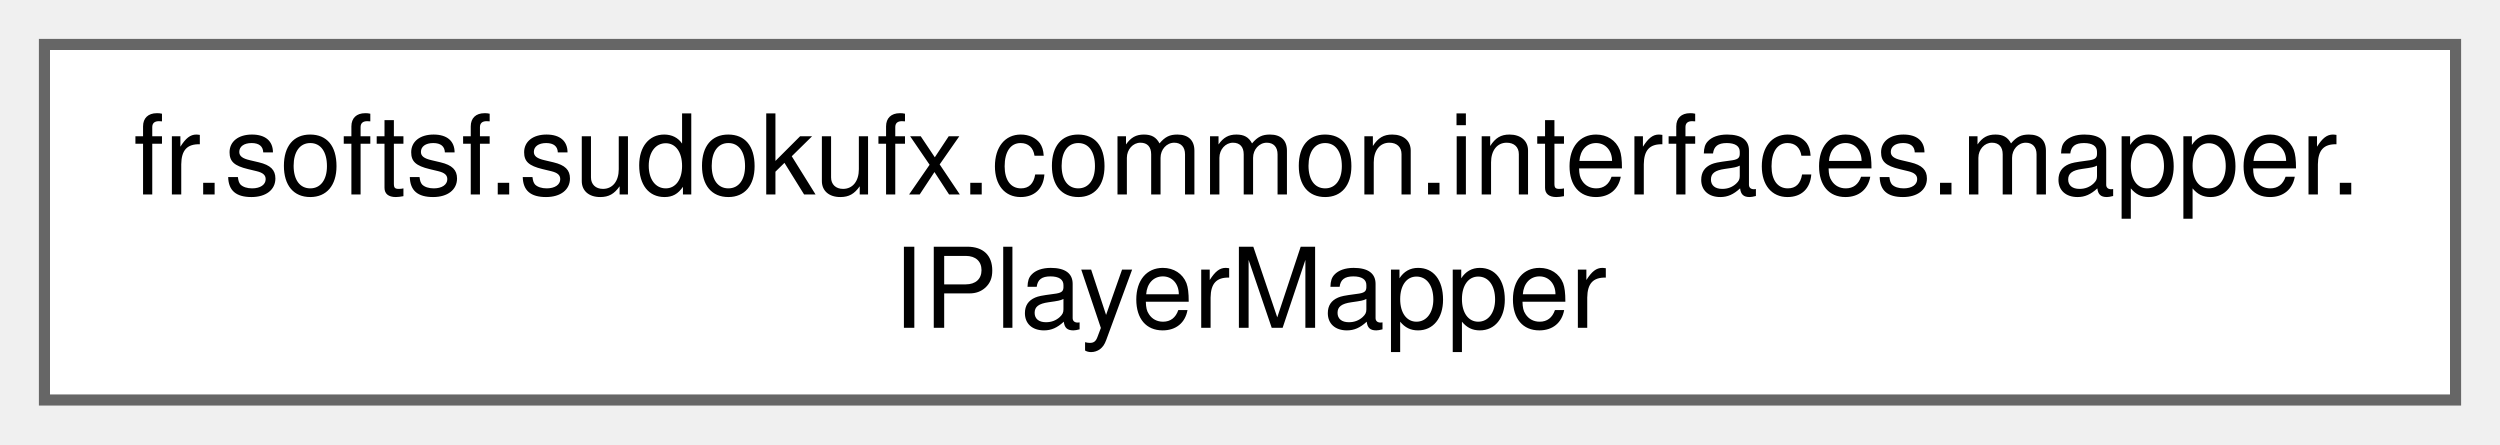
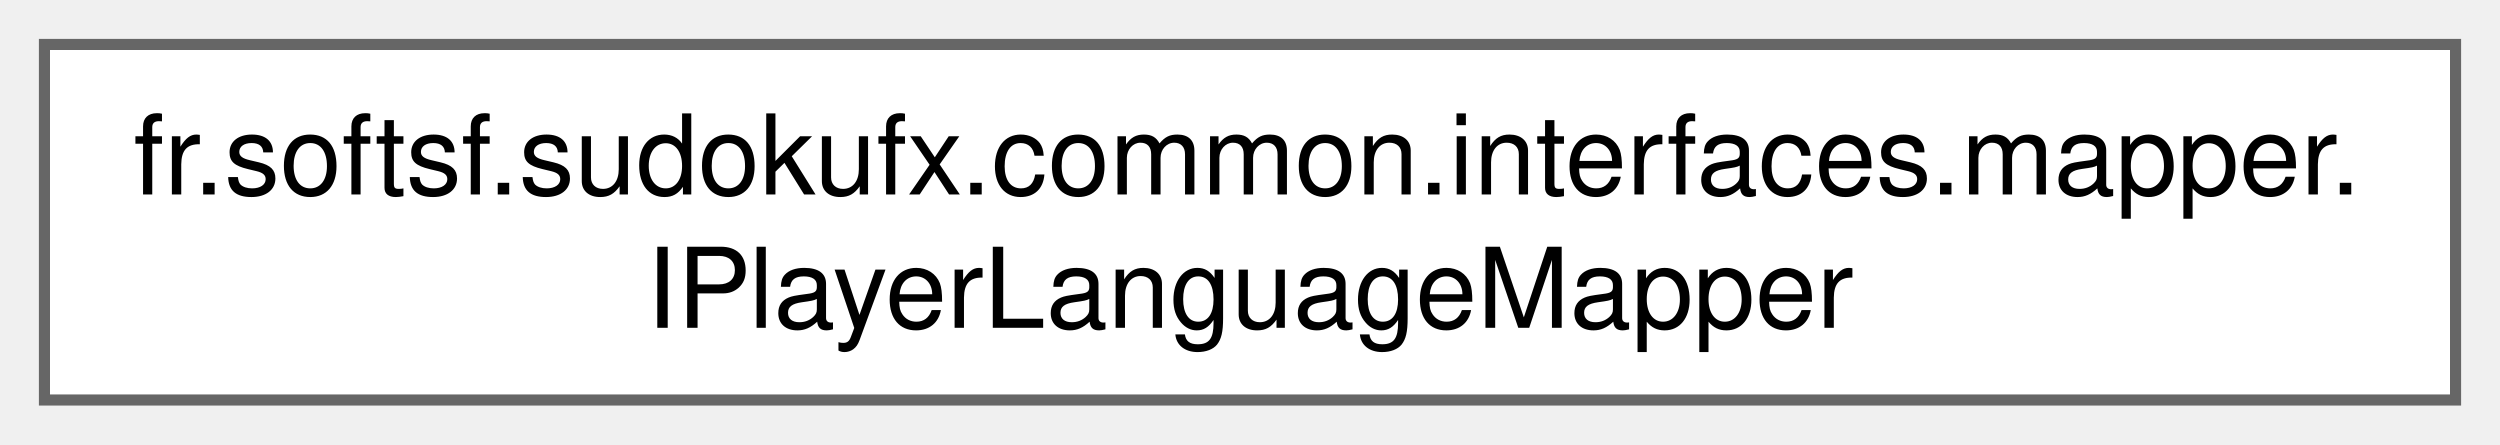
<svg xmlns="http://www.w3.org/2000/svg" xmlns:xlink="http://www.w3.org/1999/xlink" width="225pt" height="40pt" viewBox="0.00 0.00 225.00 40.00">
  <g id="graph0" class="graph" transform="scale(1 1) rotate(0) translate(4 36)">
    <g id="Node000000" class="node">
      <g id="a_Node000000">
-         <a xlink:href="interfacefr_1_1softsf_1_1sudokufx_1_1common_1_1interfaces_1_1mapper_1_1_i_player_mapper.html" target="_top" xlink:title="Mapper interface for converting between Player entity and PlayerDto data transfer object.">
+         <a xlink:href="interfacefr_1_1softsf_1_1sudokufx_1_1common_1_1interfaces_1_1mapper_1_1_i_player_language_mapper.html" target="_top" xlink:title="This interface defines methods for mapping objects of type PlayerLanguage to objects of type PlayerLa...">
          <polygon fill="white" stroke="#666666" points="217,-32 0,-32 0,0 217,0 217,-32" />
          <text text-anchor="start" x="8" y="-18.5" font-family="Helvetica,sans-Serif" font-size="10.00">fr.softsf.sudokufx.common.interfaces.mapper.</text>
-           <text text-anchor="middle" x="108.5" y="-6.5" font-family="Helvetica,sans-Serif" font-size="10.00">IPlayerMapper</text>
+           <text text-anchor="middle" x="108.5" y="-6.5" font-family="Helvetica,sans-Serif" font-size="10.00">IPlayerLanguageMapper</text>
        </a>
      </g>
    </g>
  </g>
</svg>
